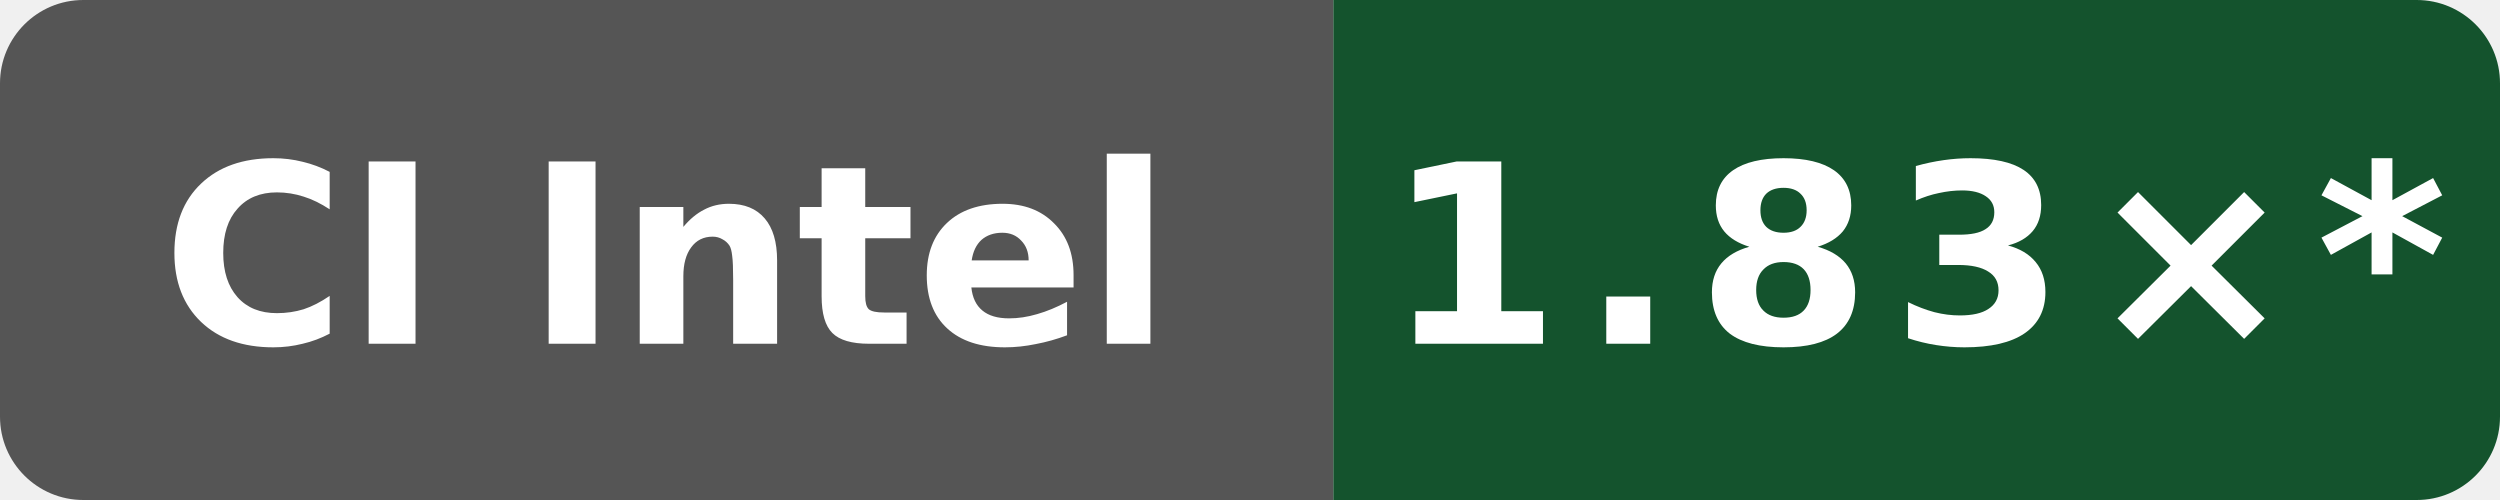
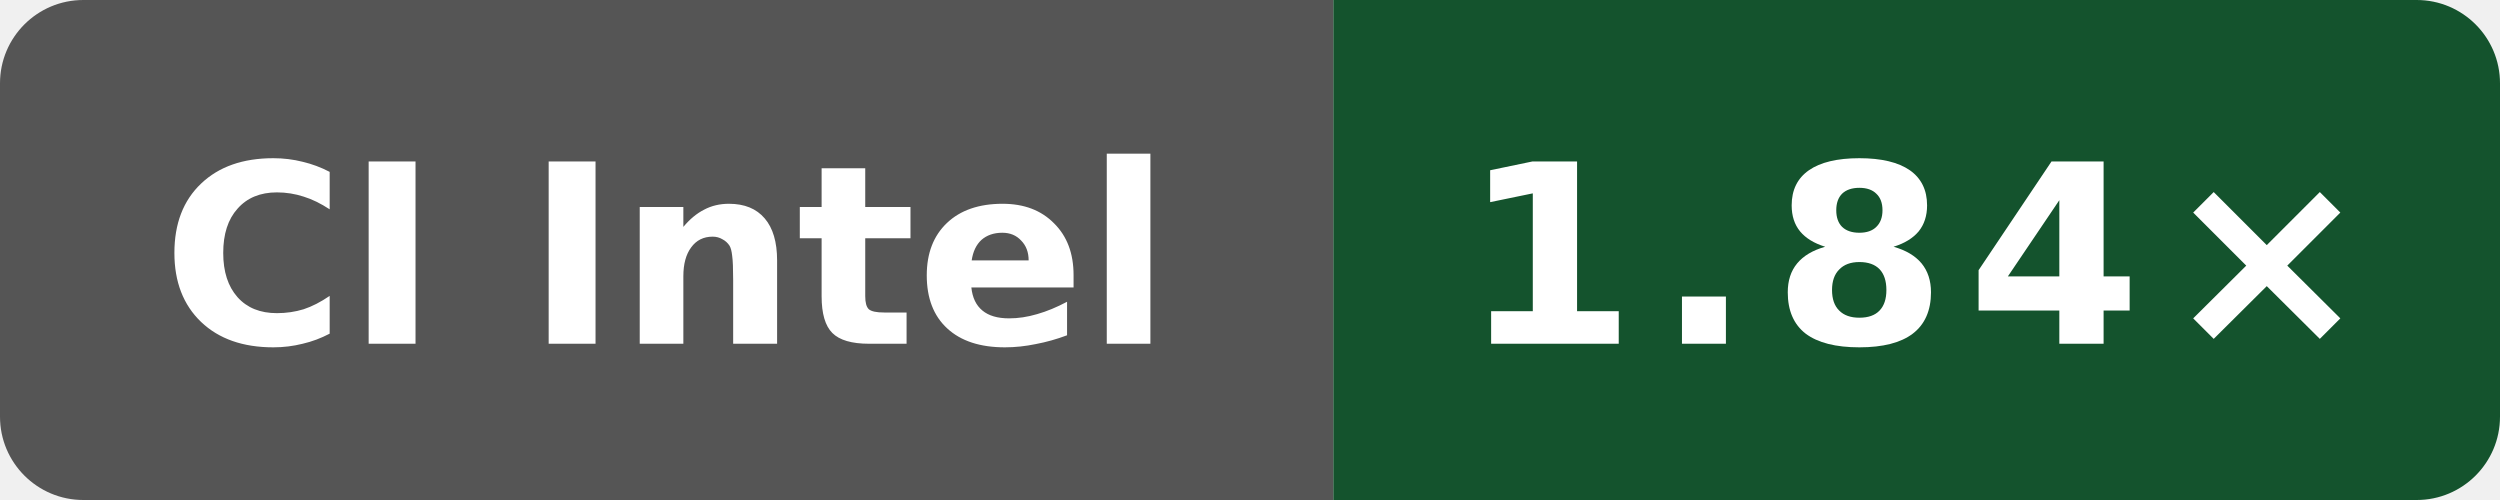
- <svg xmlns="http://www.w3.org/2000/svg" data-original-label="simdjson sse-compile-clang; Intel(R) Xeon(R) 6975P-C; revision b19fe49250af0b6050c1791ff584c423942b8b79" data-original-message="1.83×" width="120" height="24" viewBox="0 0 120 24" role="img" aria-label="simdjson sse-compile-clang; Intel(R) Xeon(R) 6975P-C; revision b19fe49250af0b6050c1791ff584c423942b8b79; measured b19fe49250af0b6050c1791ff584c423942b8b79; 14 commits behind main: 1.83×*">
+ <svg xmlns="http://www.w3.org/2000/svg" data-original-label="simdjson sse-compile-clang; Intel(R) Xeon(R) 6975P-C; revision de44b5cf8e143b4625737955531361b622b74bef" data-original-message="1.84×" width="120" height="24" viewBox="0 0 120 24" role="img" aria-label="simdjson sse-compile-clang; Intel(R) Xeon(R) 6975P-C; revision de44b5cf8e143b4625737955531361b622b74bef; measured de44b5cf8e143b4625737955531361b622b74bef; 0 commits behind main: 1.84×">
  <defs>
    <clipPath id="badge">
      <rect width="120" height="24" rx="4" />
    </clipPath>
  </defs>
  <g clip-path="url(#badge)">
    <rect width="64" height="24" fill="#555" />
    <rect x="64" width="56" height="24" fill="#14532d" />
  </g>
  <text x="32" y="16.5" fill="#fff" text-anchor="middle" font-family="Verdana,Geneva,DejaVu Sans,sans-serif" font-size="12" font-weight="700" textLength="52" lengthAdjust="spacingAndGlyphs">CI Intel</text>
-   <text x="92" y="16.5" fill="#fff" text-anchor="middle" font-family="Verdana,Geneva,DejaVu Sans,sans-serif" font-size="12" font-weight="700" letter-spacing="1" textLength="44" lengthAdjust="spacingAndGlyphs">1.83×*</text>
+   <text x="92" y="16.5" fill="#fff" text-anchor="middle" font-family="Verdana,Geneva,DejaVu Sans,sans-serif" font-size="12" font-weight="700" letter-spacing="1" textLength="39" lengthAdjust="spacingAndGlyphs">1.84×</text>
</svg>
